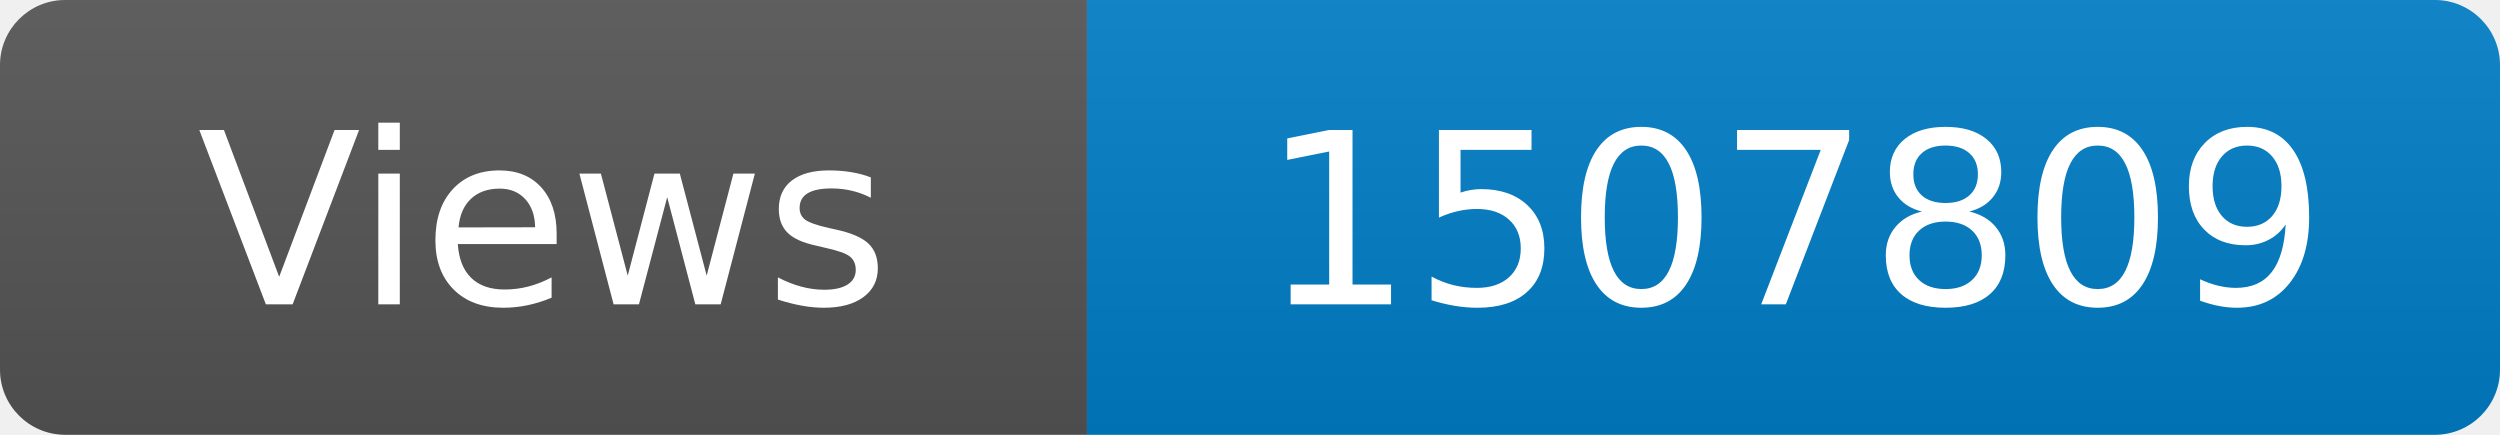
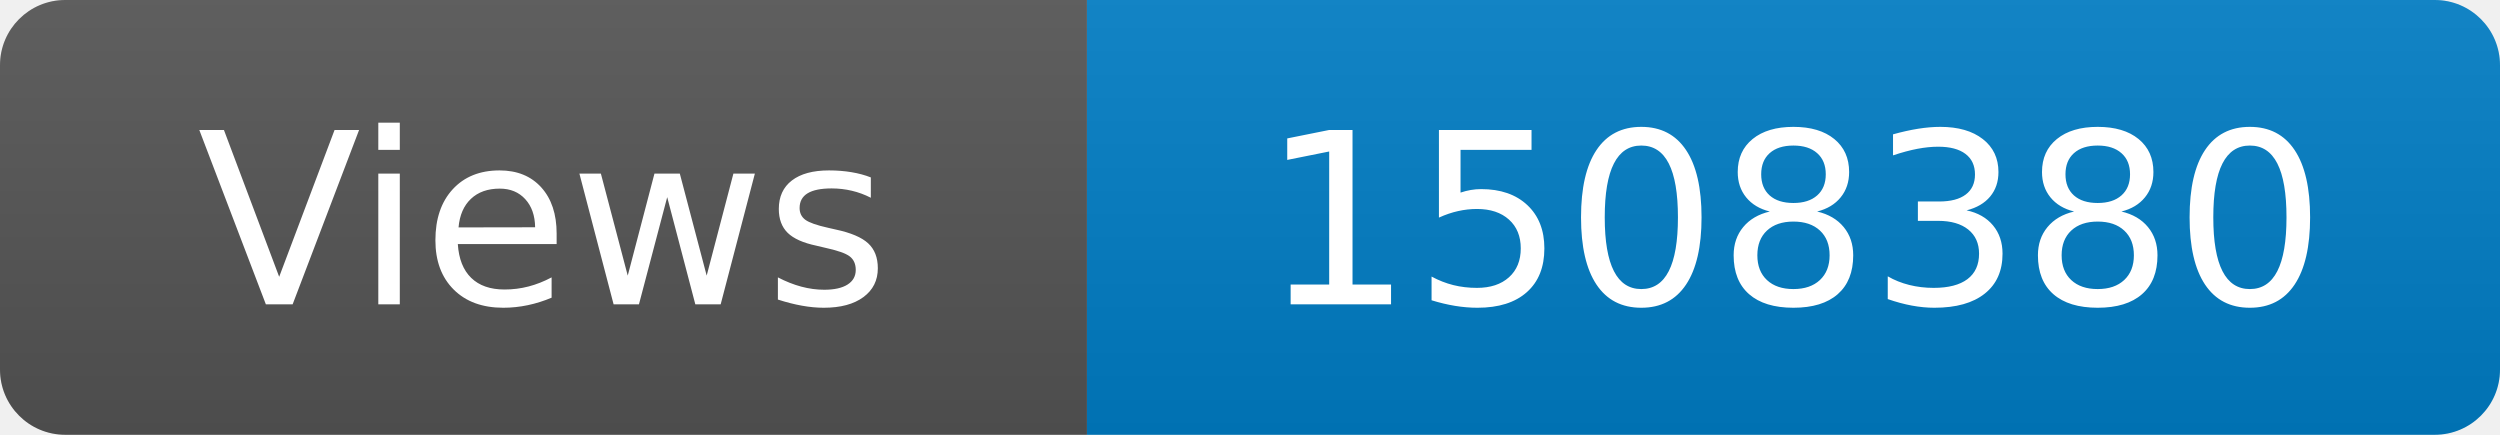
<svg xmlns="http://www.w3.org/2000/svg" width="115" height="20" role="img" aria-label="Maintained?: yes">
  <linearGradient id="s" x2="0" y2="100%">
    <stop offset="0" stop-color="#bbb" stop-opacity=".1" />
    <stop offset="1" stop-opacity=".1" />
  </linearGradient>
  <clipPath id="r">
    <rect width="115" height="20" rx="3" fill="#fff" />
  </clipPath>
  <g clip-path="url(#r)">
    <rect width="50" height="20" fill="#555" />
    <rect x="50" width="160" height="20" fill="#007ec6" />
    <rect width="115" height="20" fill="url(#s)" />
  </g>
  <g fill="#fff" text-anchor="middle" font-family="Verdana,Geneva,DejaVu Sans,sans-serif" font-size="110">
    <text x="250" y="140" transform="scale(.1)" fill="#fff">Views</text>
-     <text x="825" y="140" transform="scale(.1)" fill="#fff">1507809</text>
+     <text x="825" y="140" transform="scale(.1)" fill="#fff">1508380</text>
  </g>
</svg>
